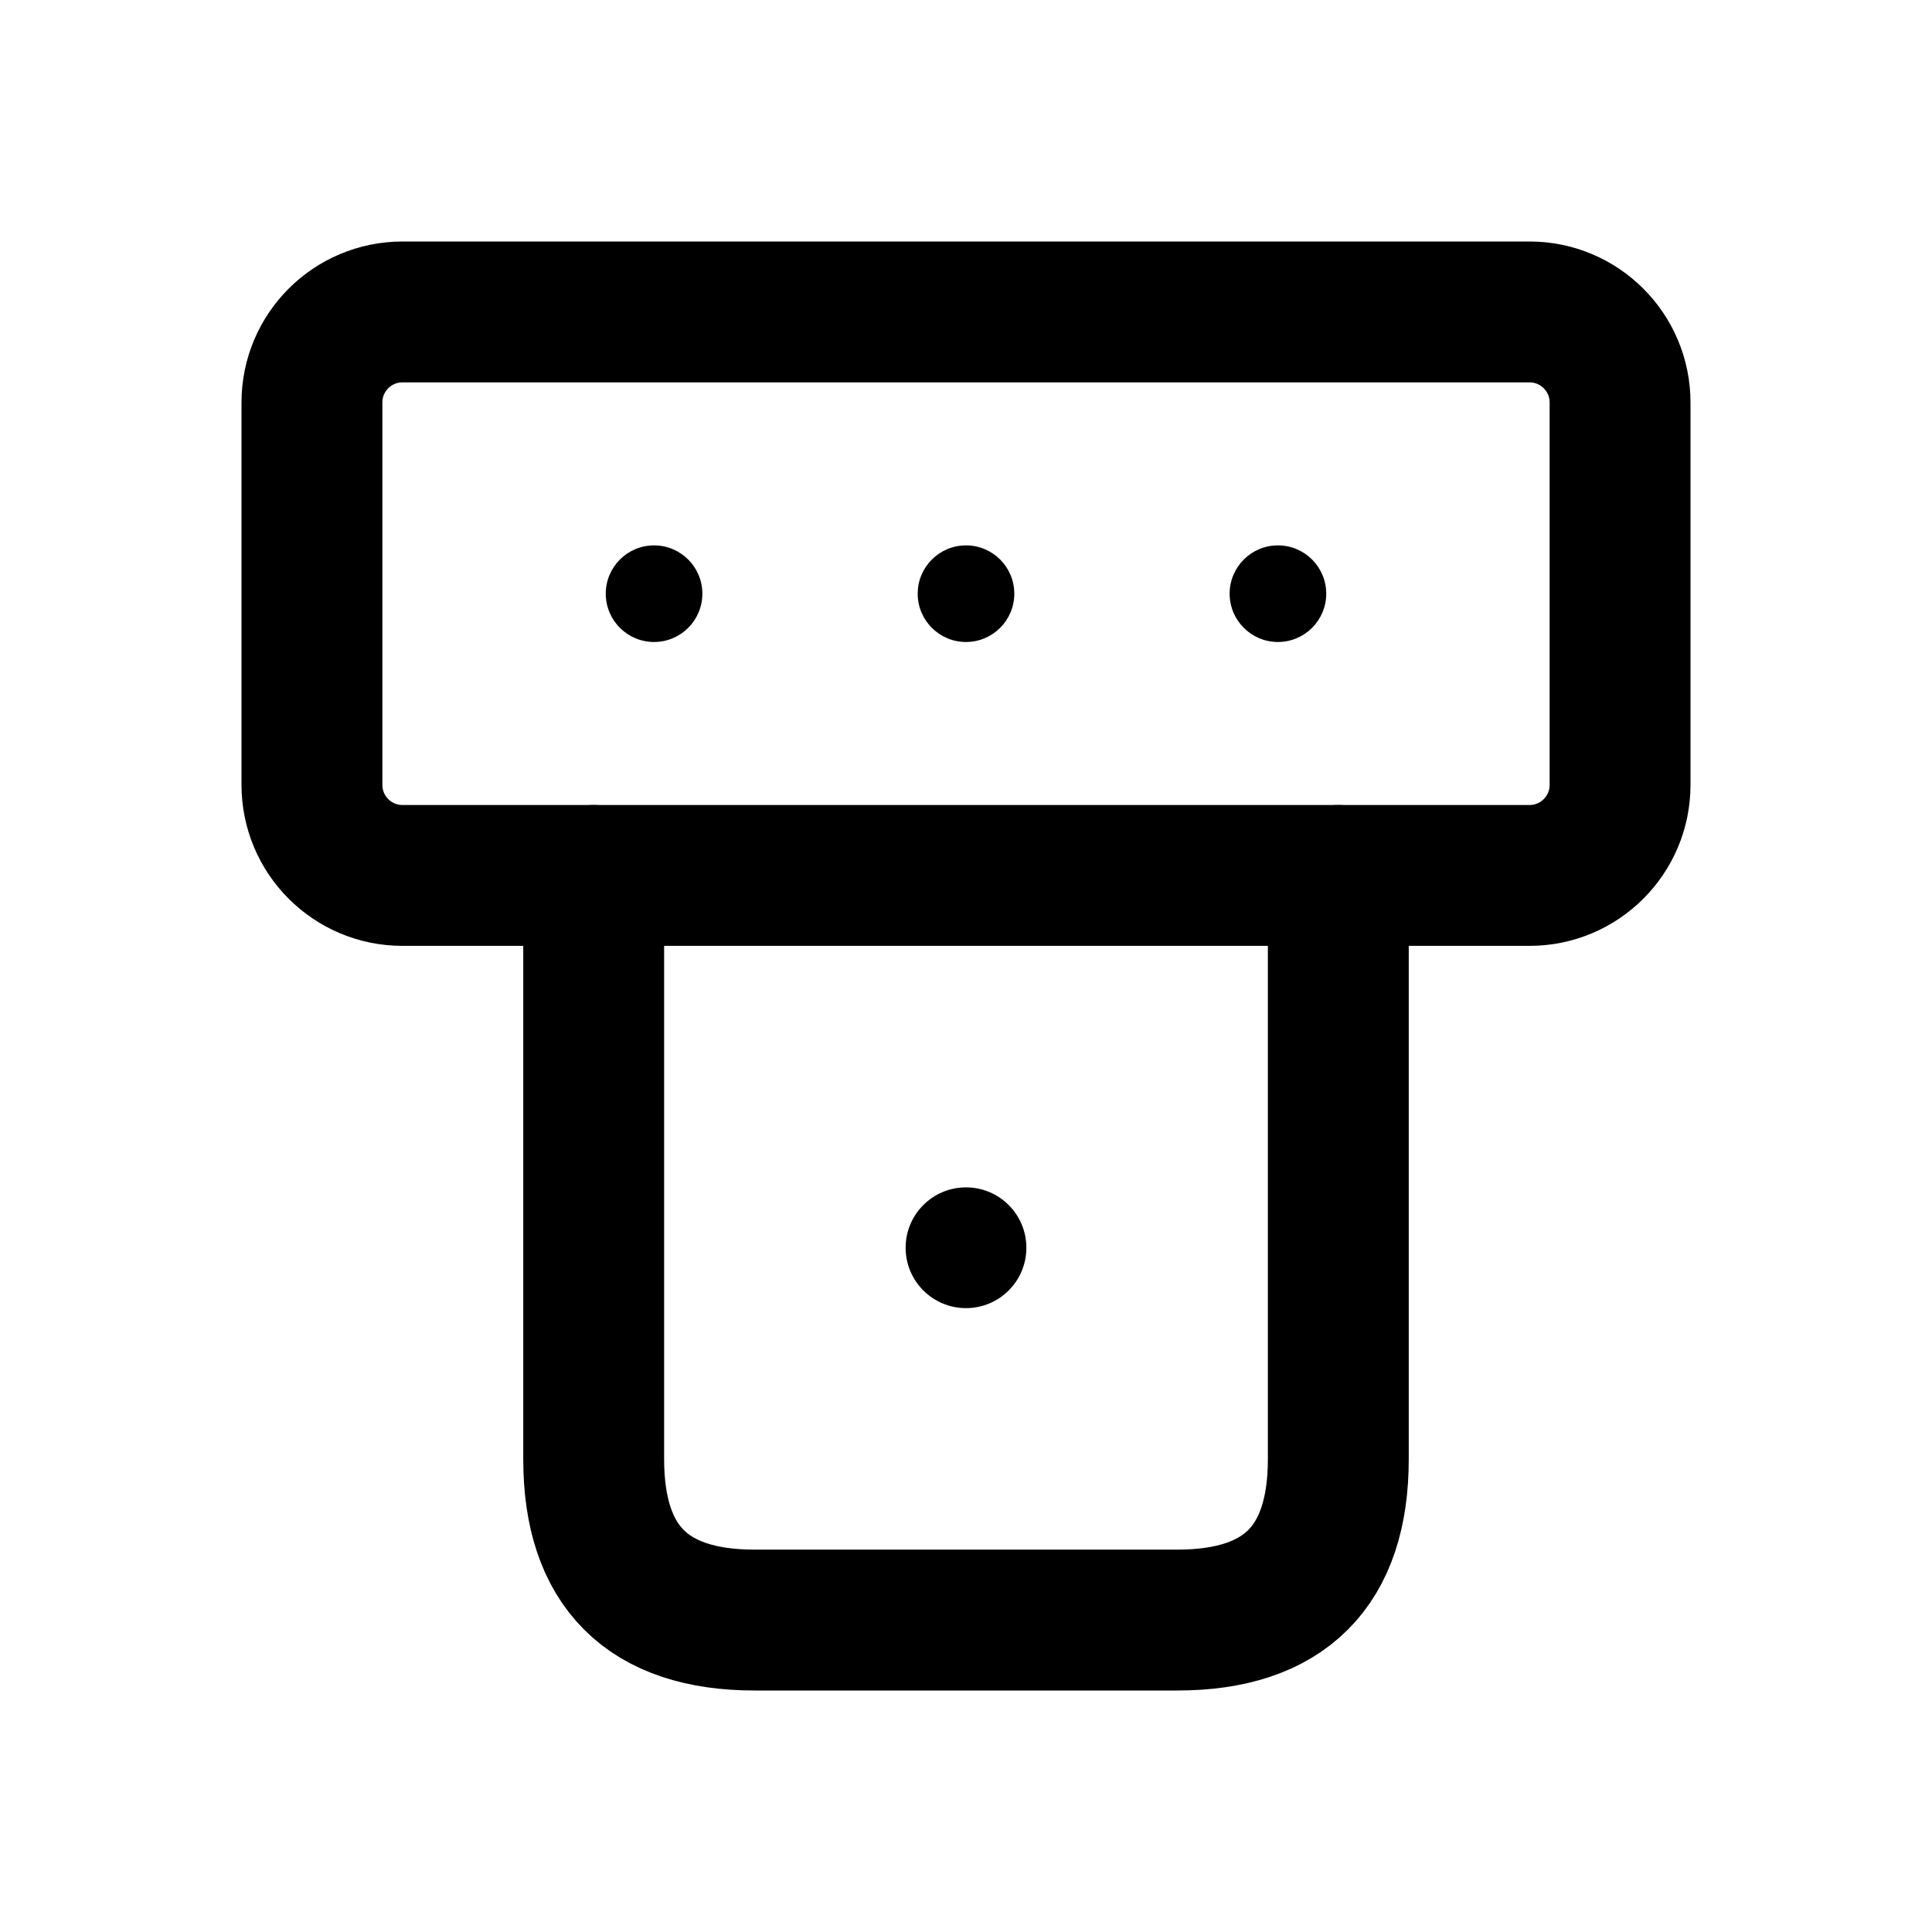
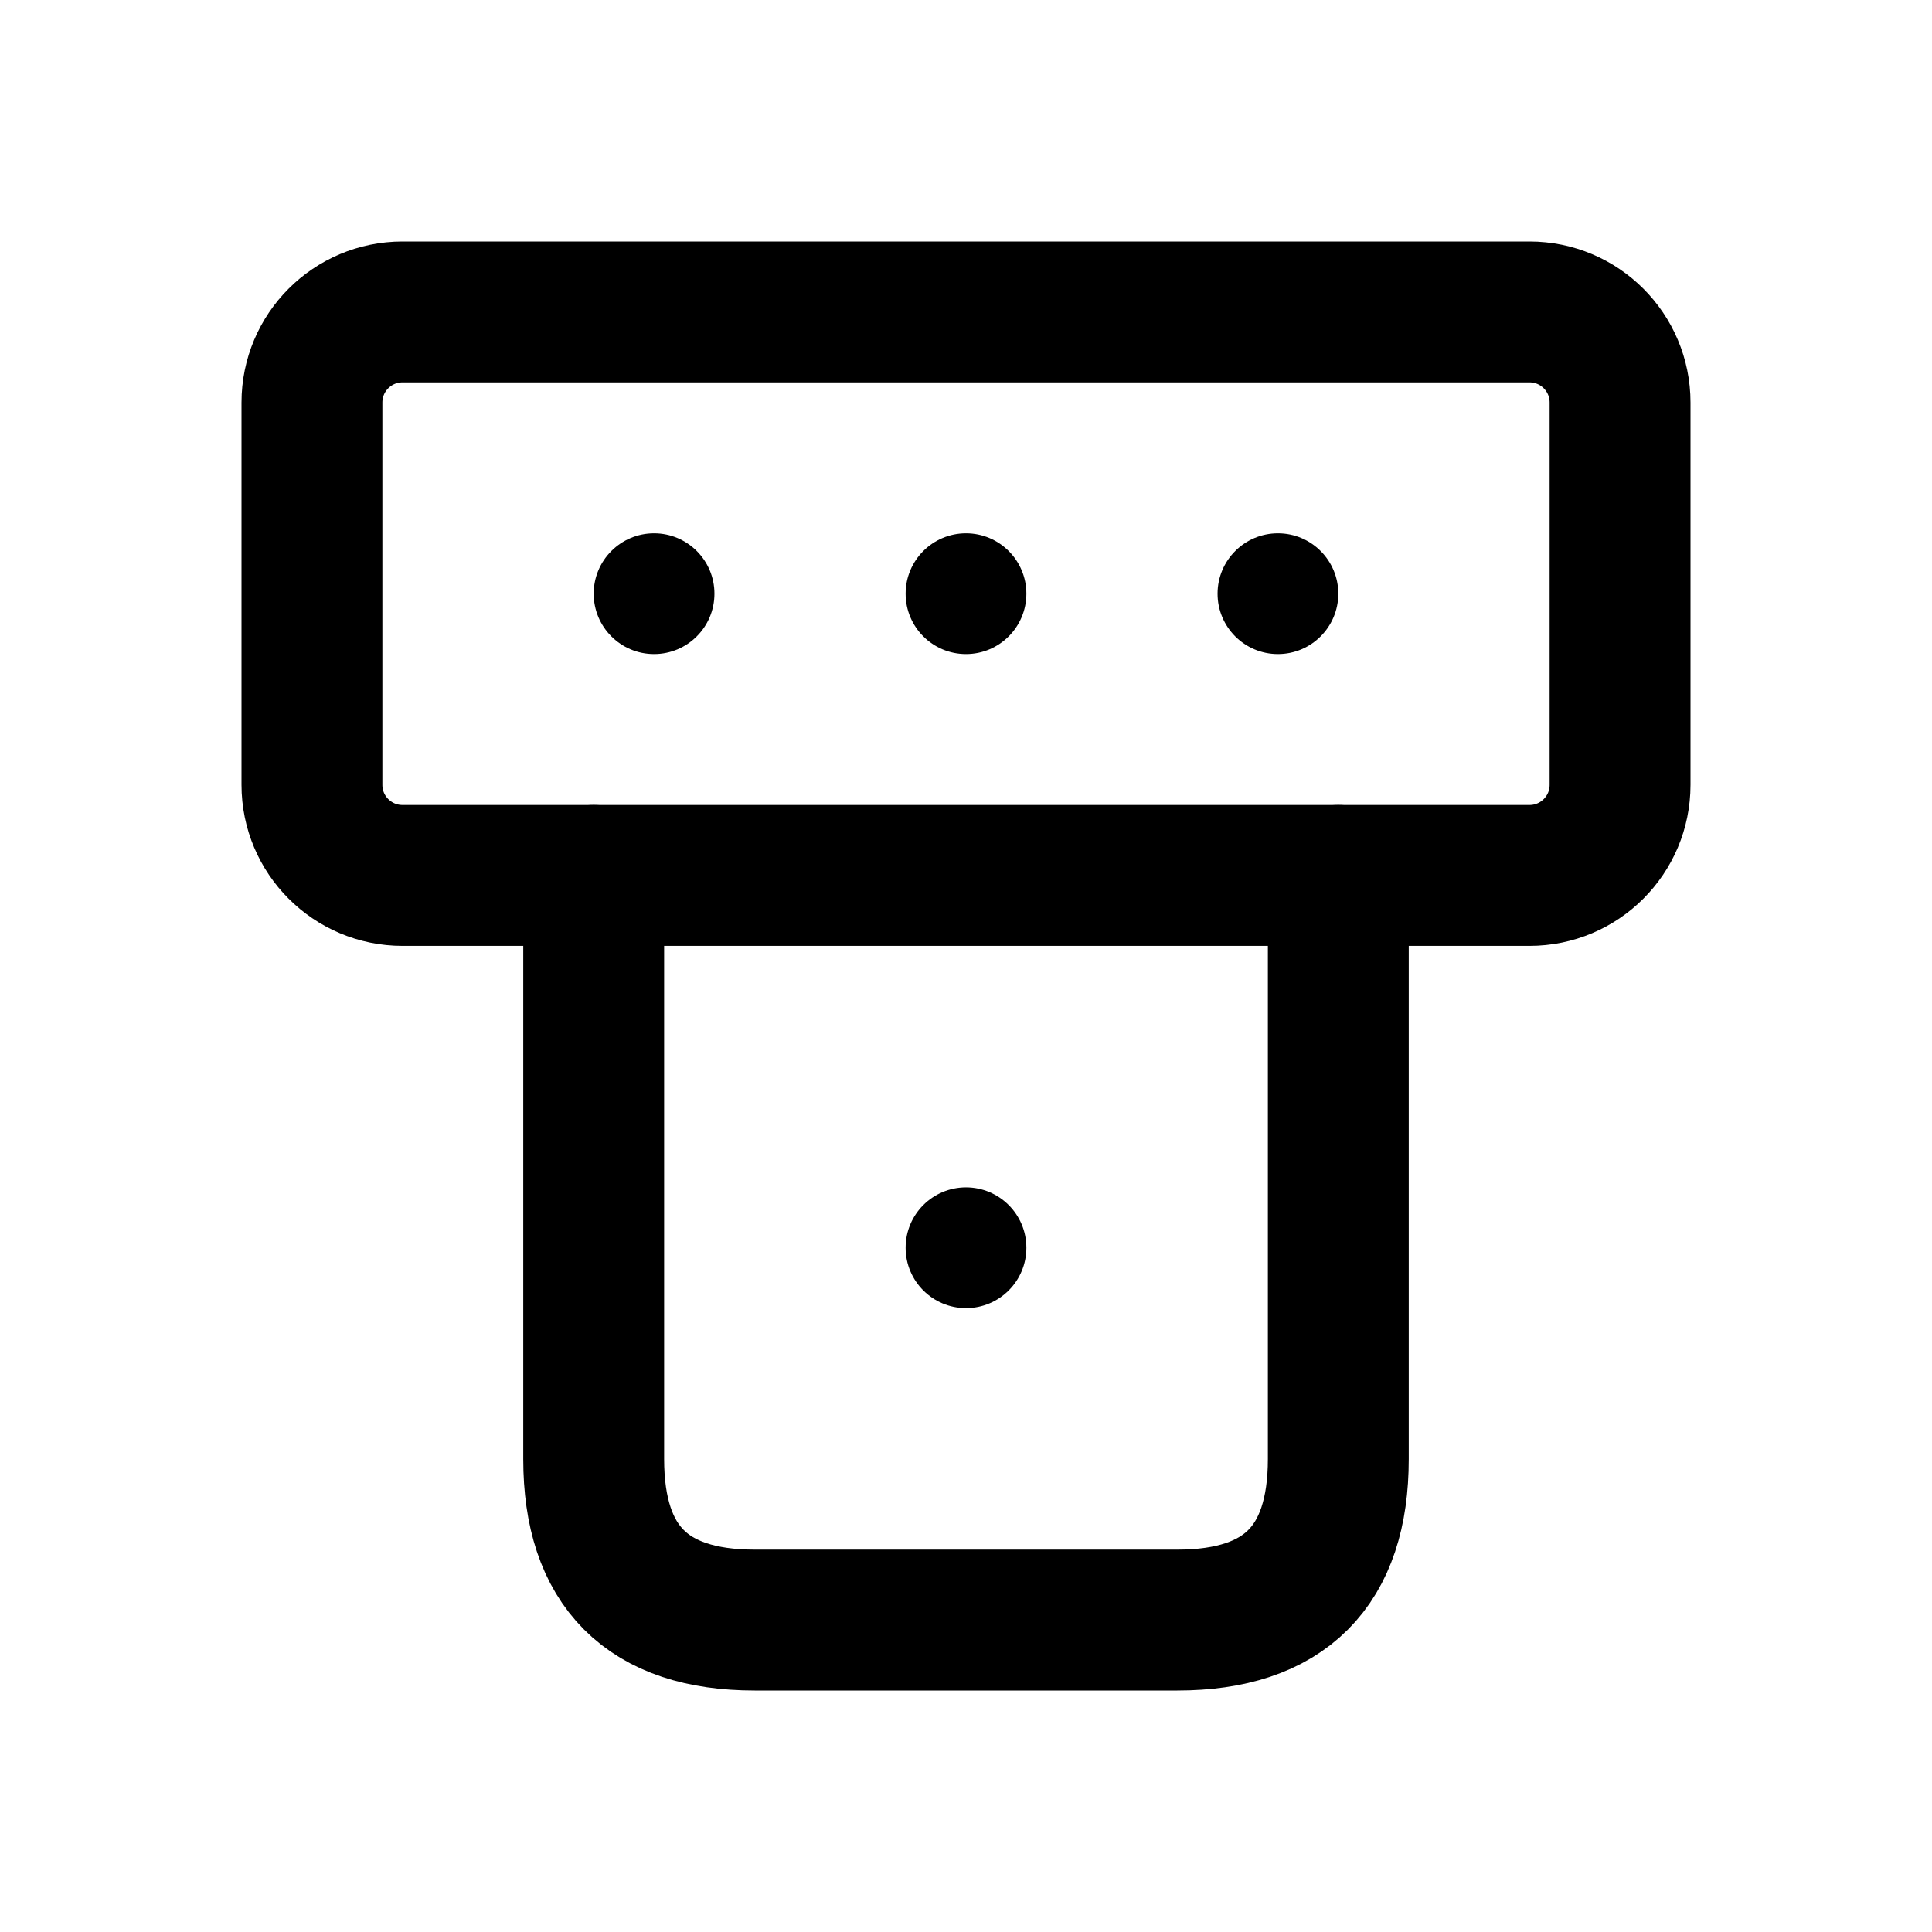
<svg xmlns="http://www.w3.org/2000/svg" width="24" height="24" viewBox="0 0 24 24" fill="none" stroke="currentColor" stroke-width="1.75" stroke-linecap="round" stroke-linejoin="round" aria-hidden="true" focusable="false">
  <rect x="3.875" y="3.875" width="16.25" height="7" rx="1.125" />
  <path d="M7.375 10.875V18.125Q7.375 20.125 9.375 20.125H14.625Q16.625 20.125 16.625 18.125V10.875" />
-   <circle cx="8.125" cy="7.375" r="0.6" fill="currentColor" stroke="none" />
-   <circle cx="12" cy="7.375" r="0.6" fill="currentColor" stroke="none" />
-   <circle cx="15.875" cy="7.375" r="0.6" fill="currentColor" stroke="none" />
+   <circle cx="8.125" cy="7.375" r="0.75" fill="currentColor" stroke="none" />
+   <circle cx="12" cy="7.375" r="0.75" fill="currentColor" stroke="none" />
+   <circle cx="15.875" cy="7.375" r="0.75" fill="currentColor" stroke="none" />
  <circle cx="12" cy="15.5" r="0.75" fill="currentColor" stroke="none" />
</svg>
